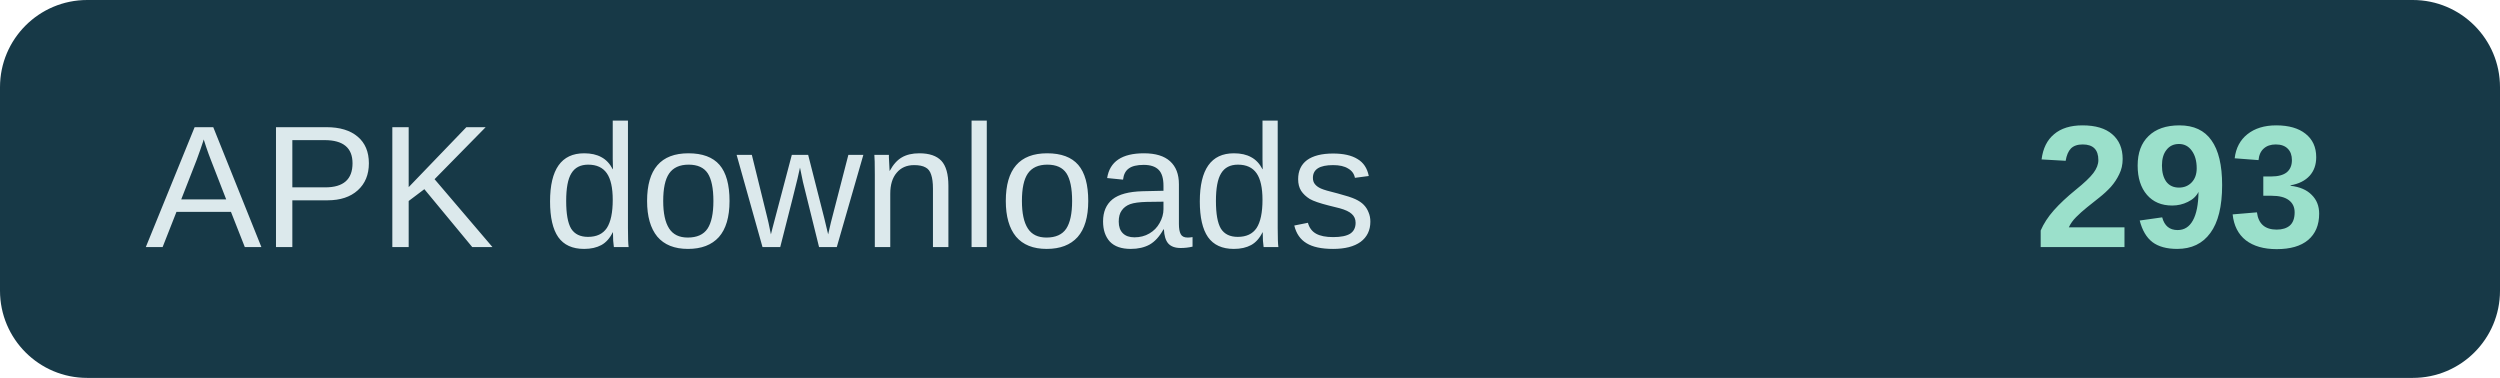
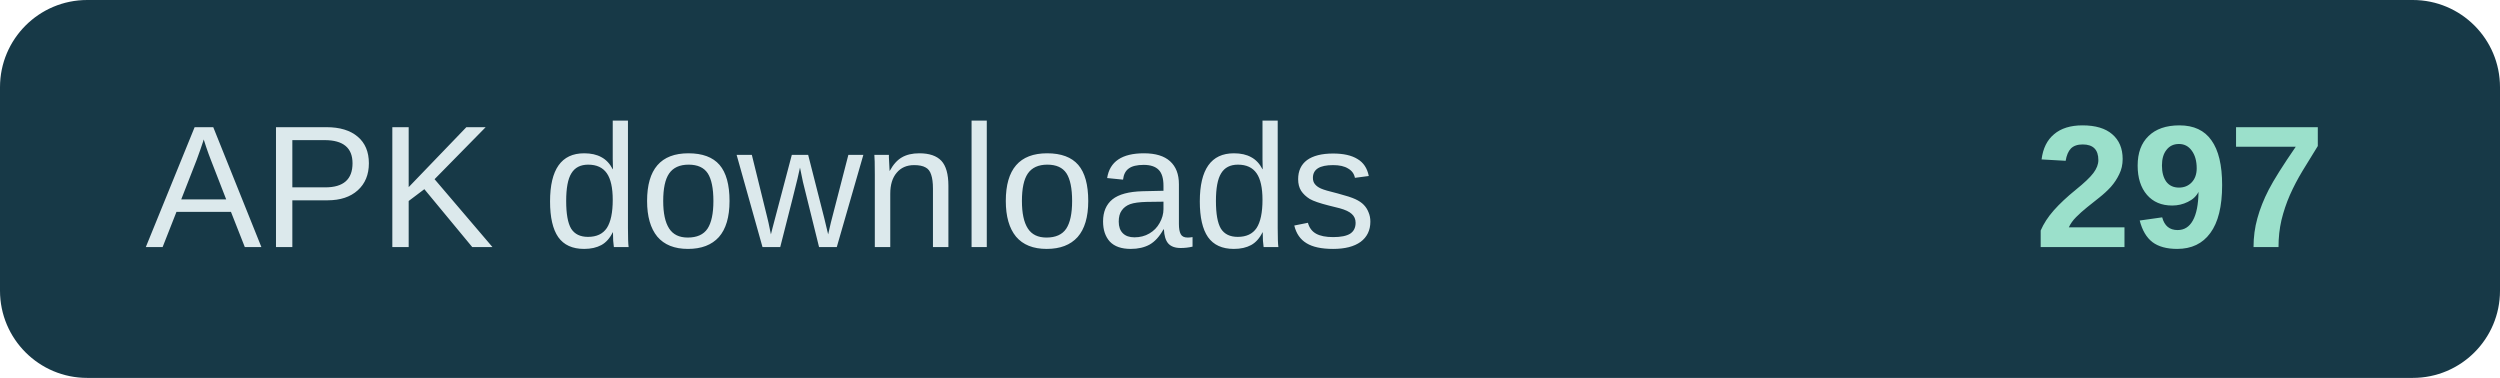
- <svg xmlns="http://www.w3.org/2000/svg" width="172" height="26" role="img" aria-label="APK downloads: 293">
+ <svg xmlns="http://www.w3.org/2000/svg" width="172" height="26" role="img" aria-label="APK downloads: 297">
  <rect width="172" height="26" rx="6" fill="#173947" />
  <text x="10" y="17" fill="#dce9ec" font-family="Arial,sans-serif" font-size="12">APK downloads</text>
-   <text x="160" y="17" text-anchor="end" fill="#9be0cb" font-family="Arial,sans-serif" font-size="12" font-weight="700">293</text>
+   <text x="160" y="17" text-anchor="end" fill="#9be0cb" font-family="Arial,sans-serif" font-size="12" font-weight="700">297</text>
</svg>
